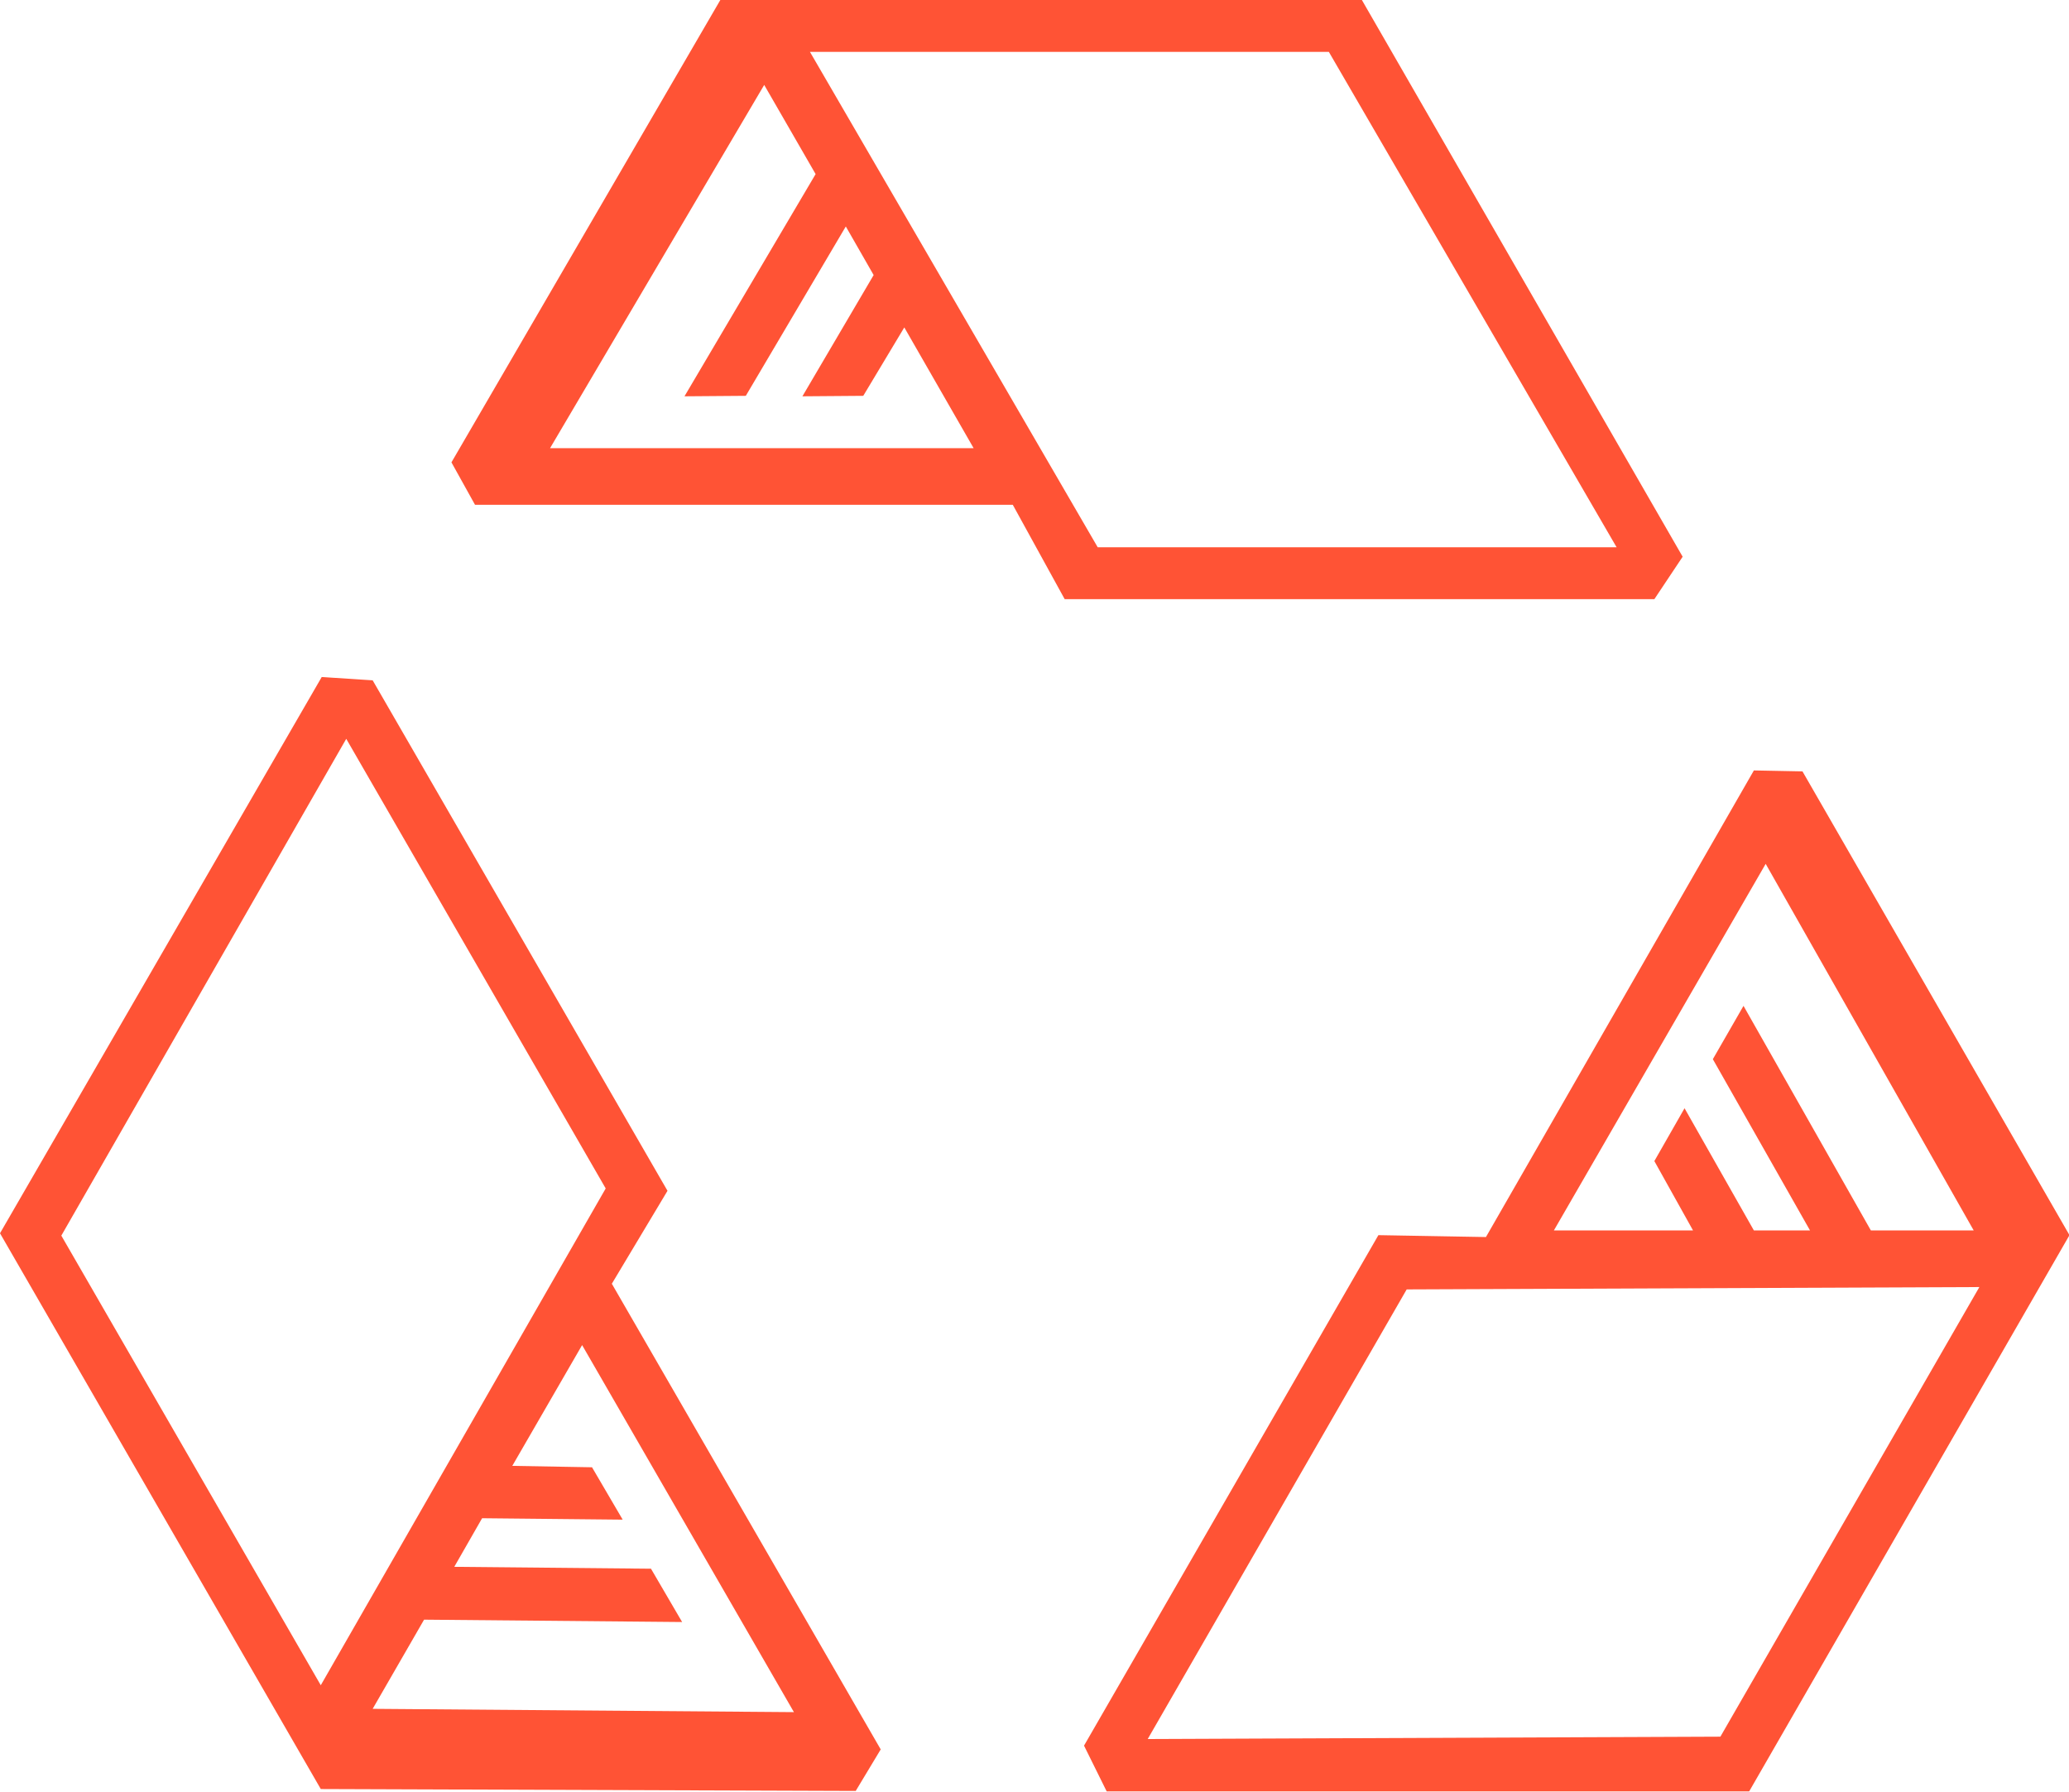
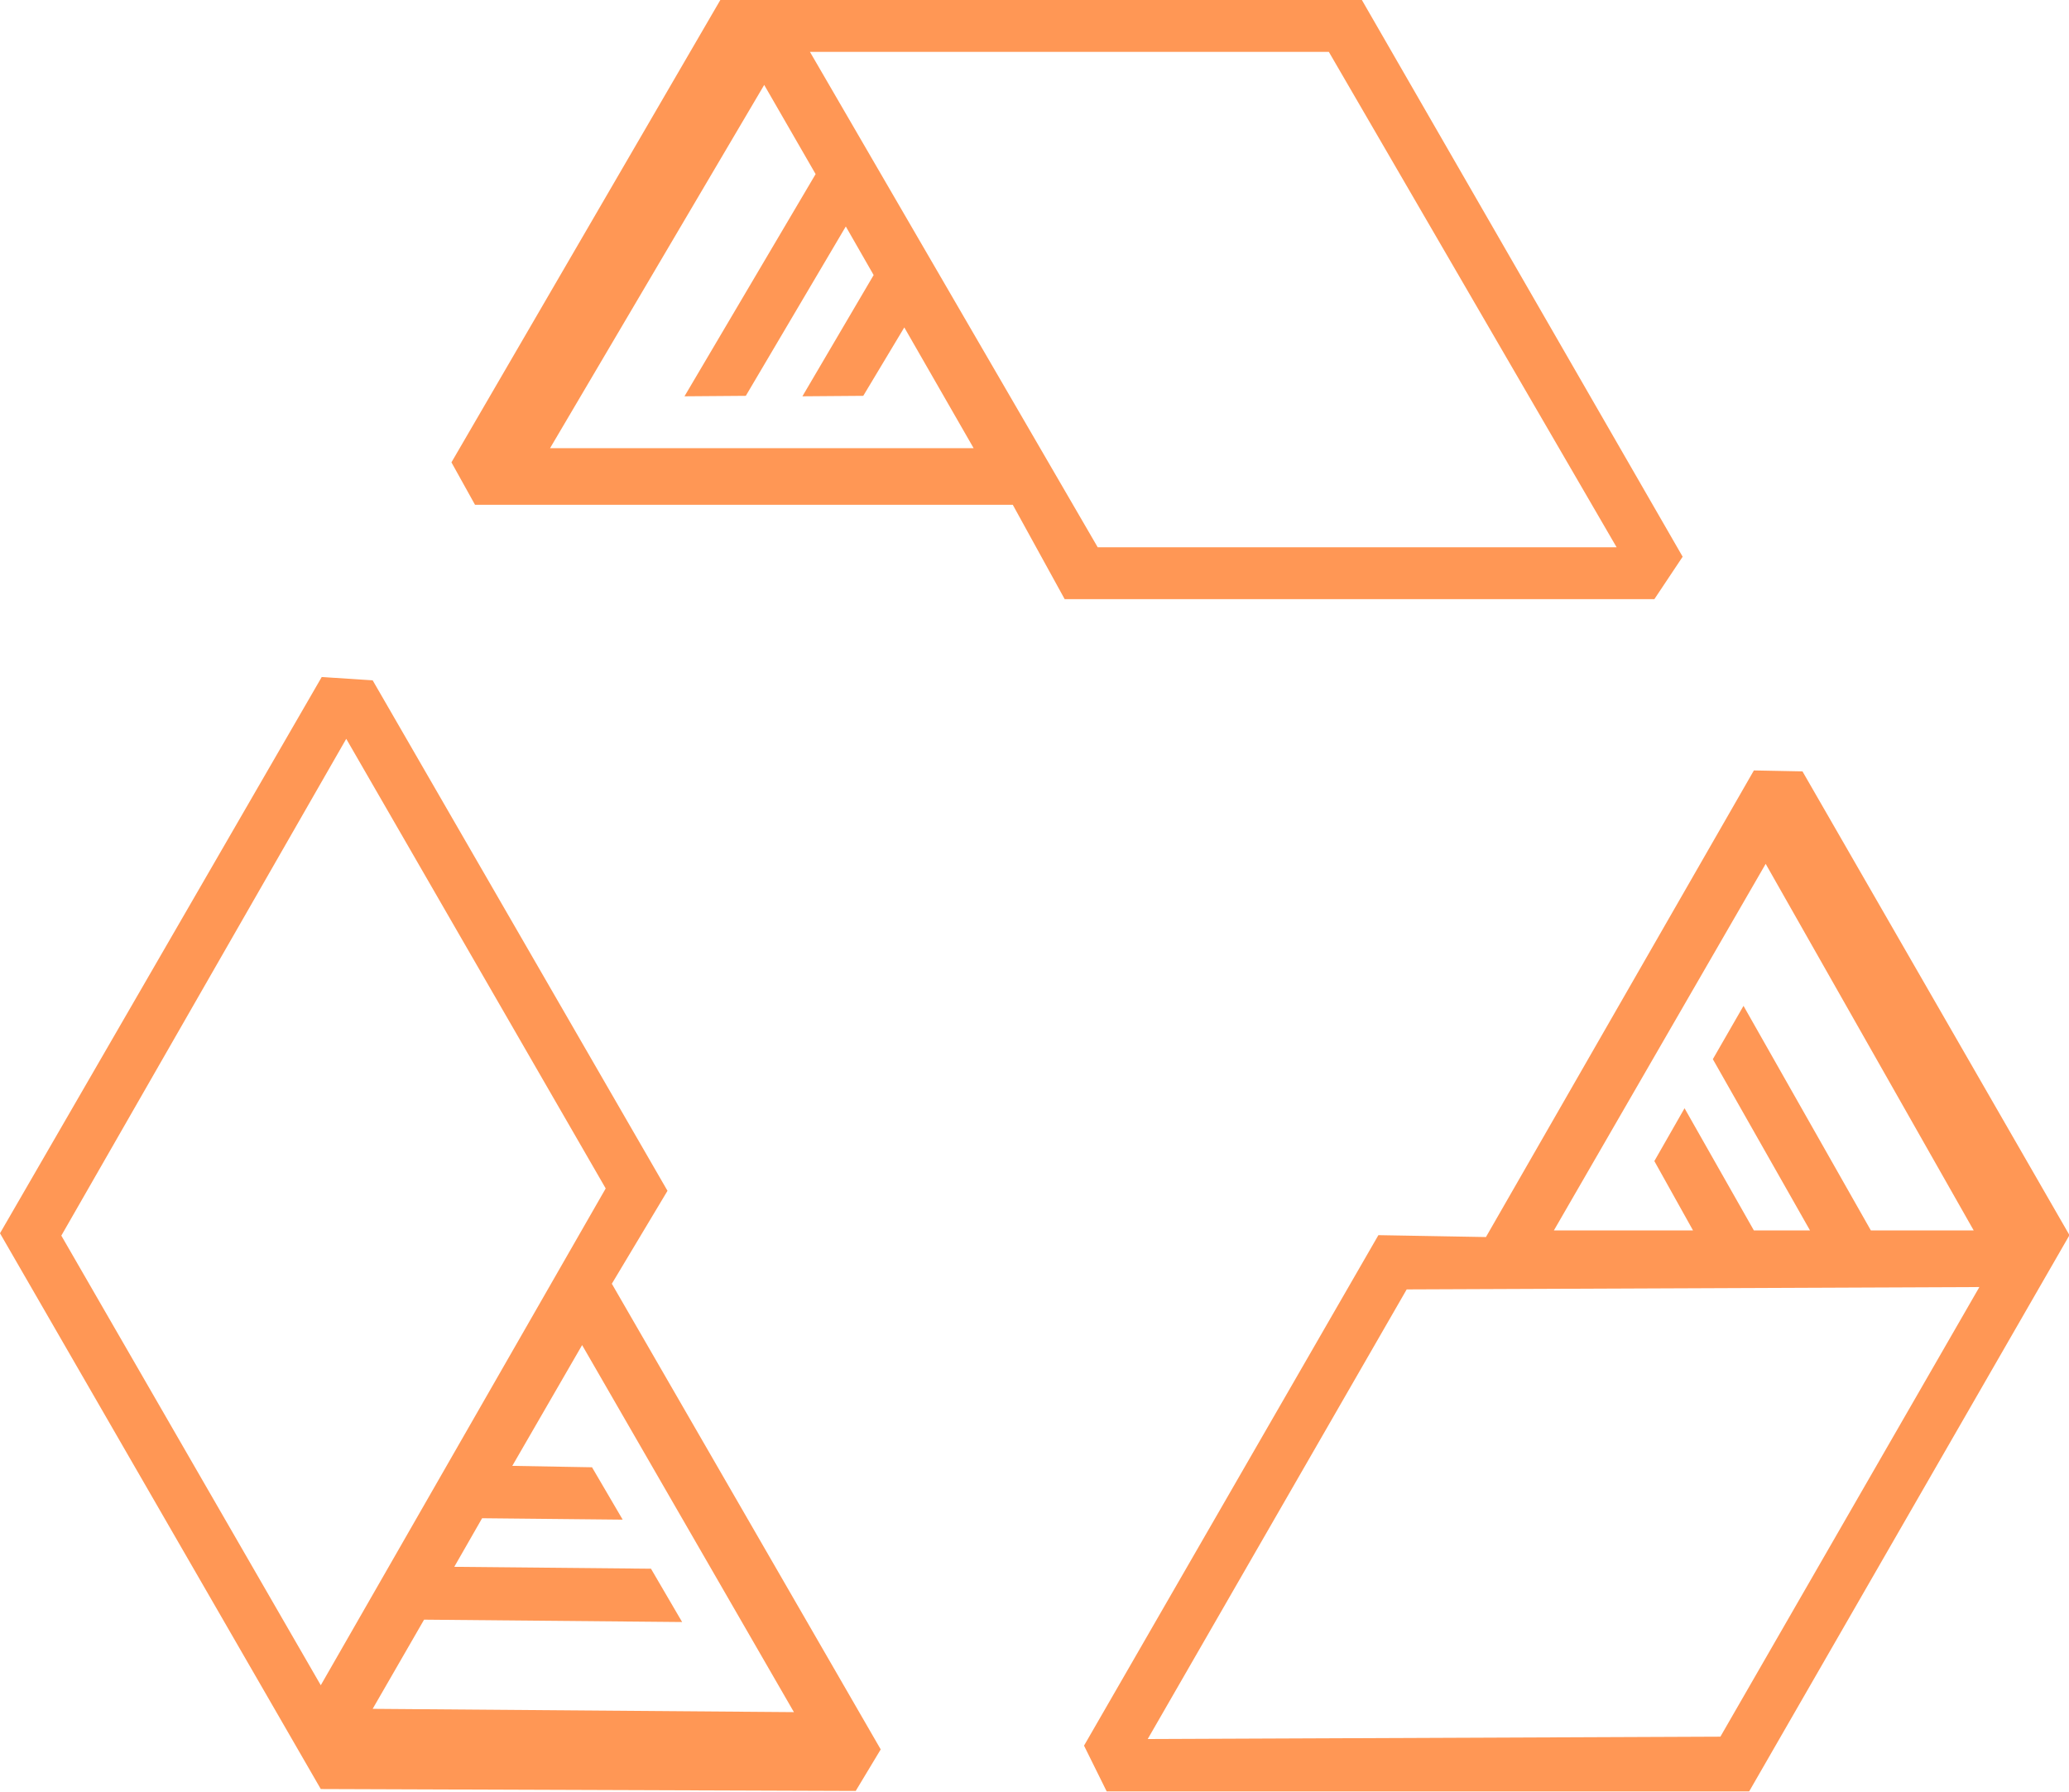
<svg xmlns="http://www.w3.org/2000/svg" version="1.1" id="boek_scherpe_hoek" x="0px" y="0px" viewBox="0 0 438.6 379.7" style="enable-background:new 0 0 438.6 379.7;" xml:space="preserve">
  <style type="text/css">
- 	.st0{fill:#FF5335;}
+ 	.st0{fill:#FF9755;}
</style>
  <g>
    <path class="st0" d="M356.7,118l-68-118h-136l-57,98l5,9h114l11,20h125L356.7,118z M116.6,95l45.4-77l10.9,18.9L145.1,84l13-0.1   L179.3,48l5.9,10.3L170.1,84l12.9-0.1l8.7-14.5L206.4,95H116.6z M232.7,116l-61-105h110l61,105H232.7z" />
    <path class="st0" d="M382.1,163.5l-10.3-0.2L315,262.2l-22.8-0.4L229.8,370l4.8,9.7l136.2,0l67.9-117.9L382.1,163.5z M374.3,183.1   l44.1,77.7l-21.8,0l-27-47.6l-6.5,11.3l20.6,36.3l-11.9,0l-14.7-25.9l-6.4,11.2l8.2,14.7l-29.5,0L374.3,183.1z M364.7,368.1   l-121.4,0.5l54.9-95.3l121.4-0.5L364.7,368.1z" />
    <path class="st0" d="M141.5,252.4L79,144.2l-10.8-0.7L0,261.4l68,117.8l113.4,0.4l5.3-8.8l-57-98.7L141.5,252.4z M13,261.9   l60.4-105.3l55,95.3L68,357.2L13,261.9z M168.3,362.9L79,362.2l10.9-18.9l54.7,0.5l-6.6-11.3l-41.7-0.4l5.9-10.3l29.8,0.3   l-6.5-11.1l-16.9-0.3l14.8-25.6L168.3,362.9z" />
  </g>
</svg>
